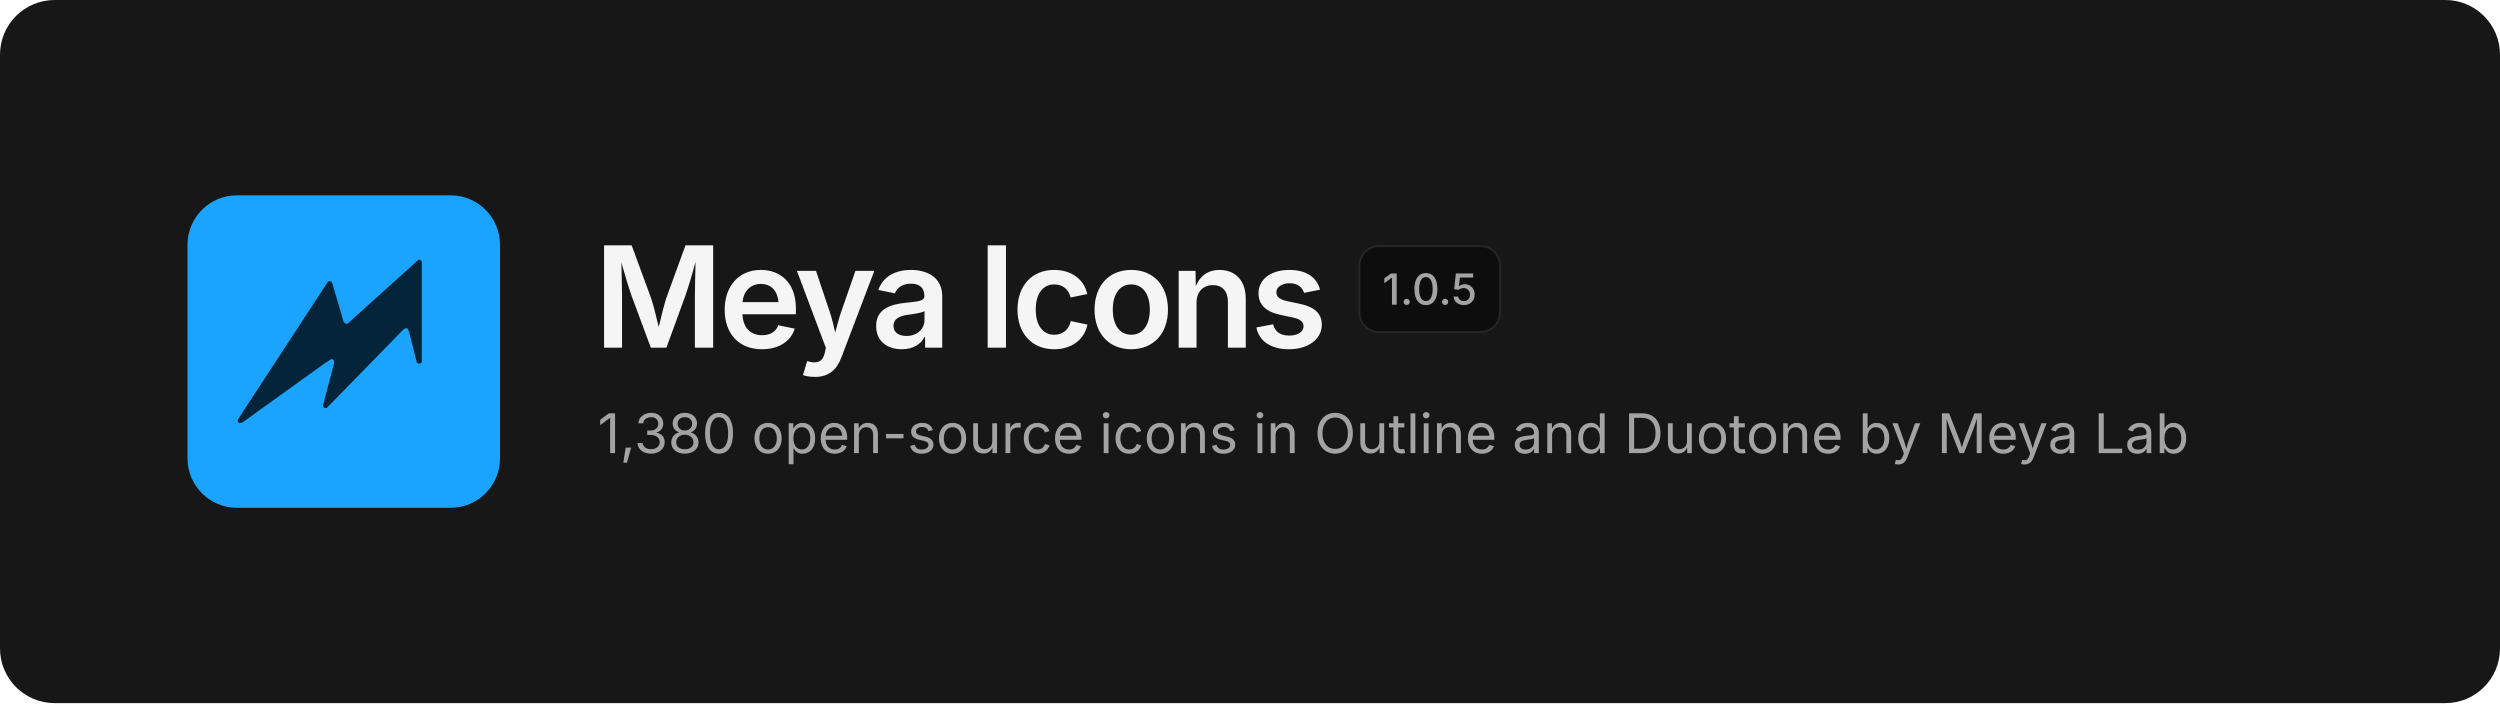
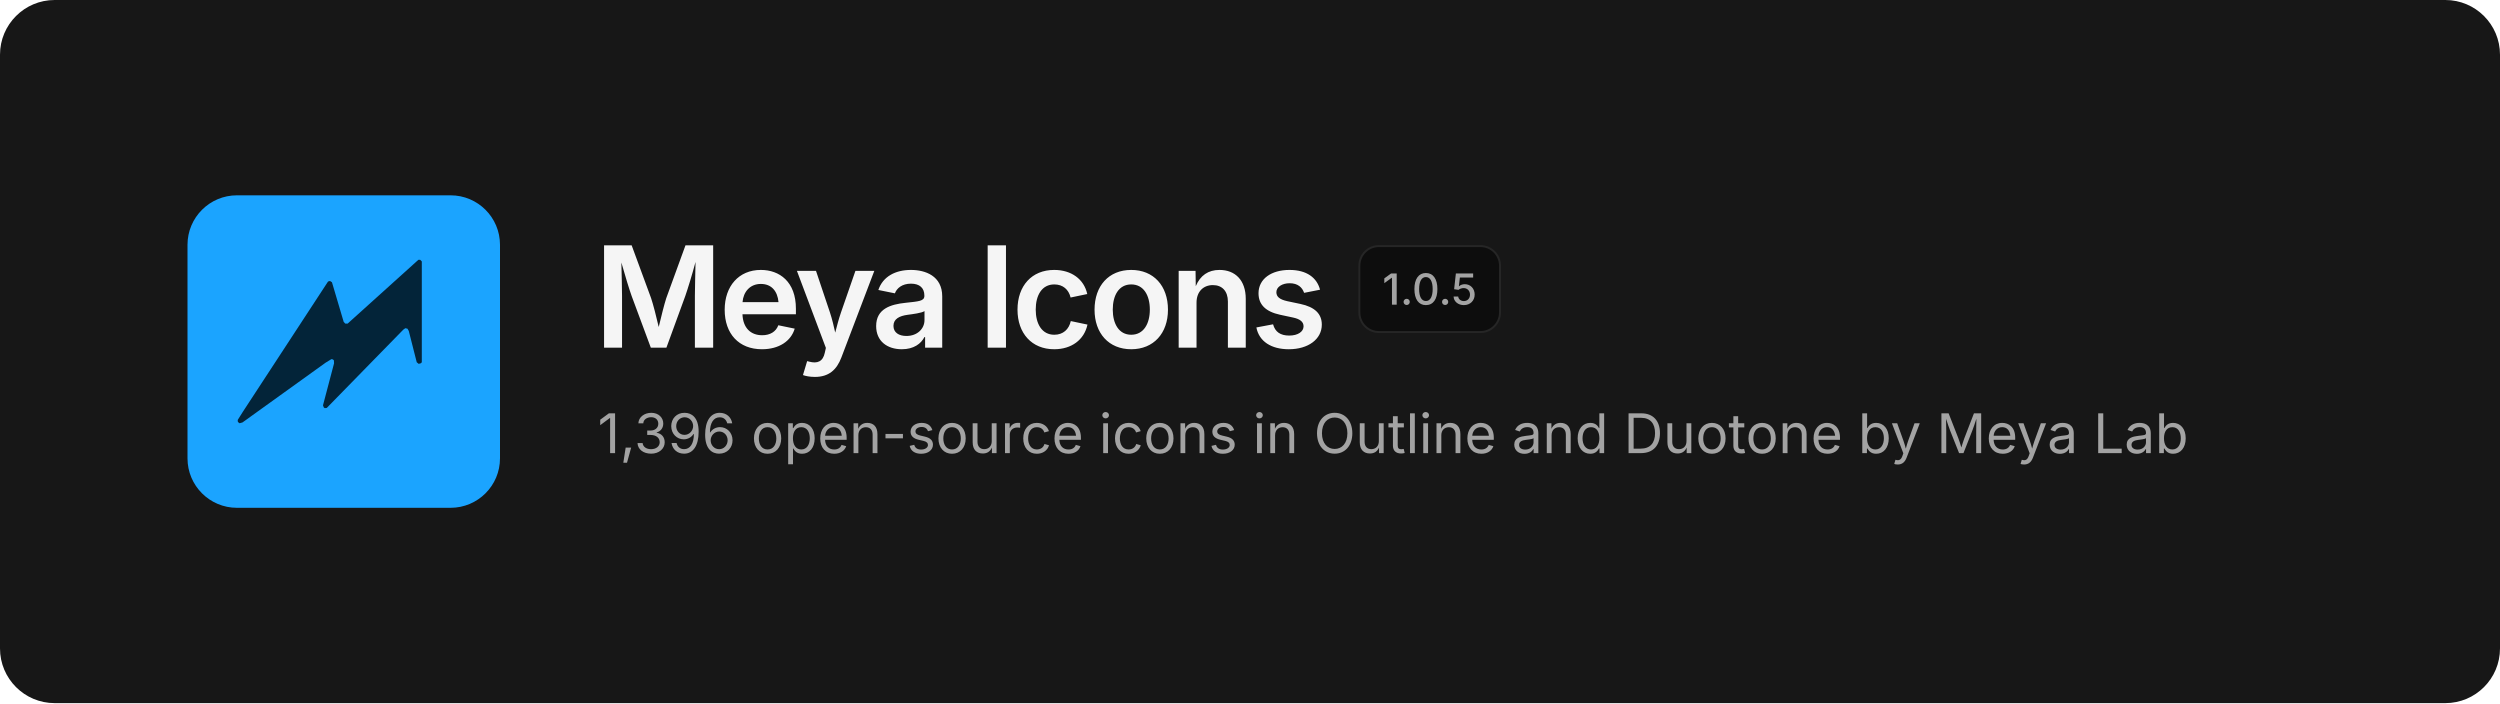
<svg xmlns="http://www.w3.org/2000/svg" width="1280" height="360" viewBox="0 0 1280 360" fill="none">
  <rect width="1280" height="360" rx="28" fill="#171717" />
  <svg x="96" y="100" width="160" height="160" viewBox="0 0 480 480">
    <rect width="480" height="480" rx="76" fill="#1BA4FF" />
    <path d="M354.6 99.1 L357.4 99.1 L359.9 101.6 L359.9 256.4 L358.6 257.9 L355.1 258.9 L352.1 256.4 L339.9 208.4 L337.9 204.9 L334.6 204.1 L331.4 206.4 L213.9 326.6 L210.9 326.9 L209.4 325.9 L208.1 322.6 L225.1 258.1 L224.9 253.6 L223.4 252.1 L221.1 251.6 L212.1 257.1 L84.4 348.9 L79.9 350.1 L77.4 348.1 L77.1 345.1 L85.1 332.4 L215.9 132.4 L218.9 131.6 L221.9 133.6 L239.9 194.4 L242.4 197.1 L245.9 197.1Z" fill="#032439" />
  </svg>
  <text x="304" y="178" font-family="Inter, -apple-system, 'Segoe UI', Helvetica, Arial, sans-serif" font-size="72" font-weight="600" letter-spacing="-2.5" fill="#F5F5F5">Meya Icons</text>
  <rect x="696" y="126" width="72" height="44" rx="10" fill="#0D0D0D" stroke="#262626" />
  <text x="732" y="156" text-anchor="middle" font-family="Inter, -apple-system, 'Segoe UI', Helvetica, Arial, sans-serif" font-size="22" font-weight="500" fill="#A3A3A3">1.0.5</text>
-   <text x="306" y="232" font-family="Inter, -apple-system, 'Segoe UI', Helvetica, Arial, sans-serif" font-size="28" fill="#A3A3A3">1,380 open-source icons in Outline and Duotone by Meya Lab</text>
+   <text x="306" y="232" font-family="Inter, -apple-system, 'Segoe UI', Helvetica, Arial, sans-serif" font-size="28" fill="#A3A3A3">1,396 open-source icons in Outline and Duotone by Meya Lab</text>
</svg>
